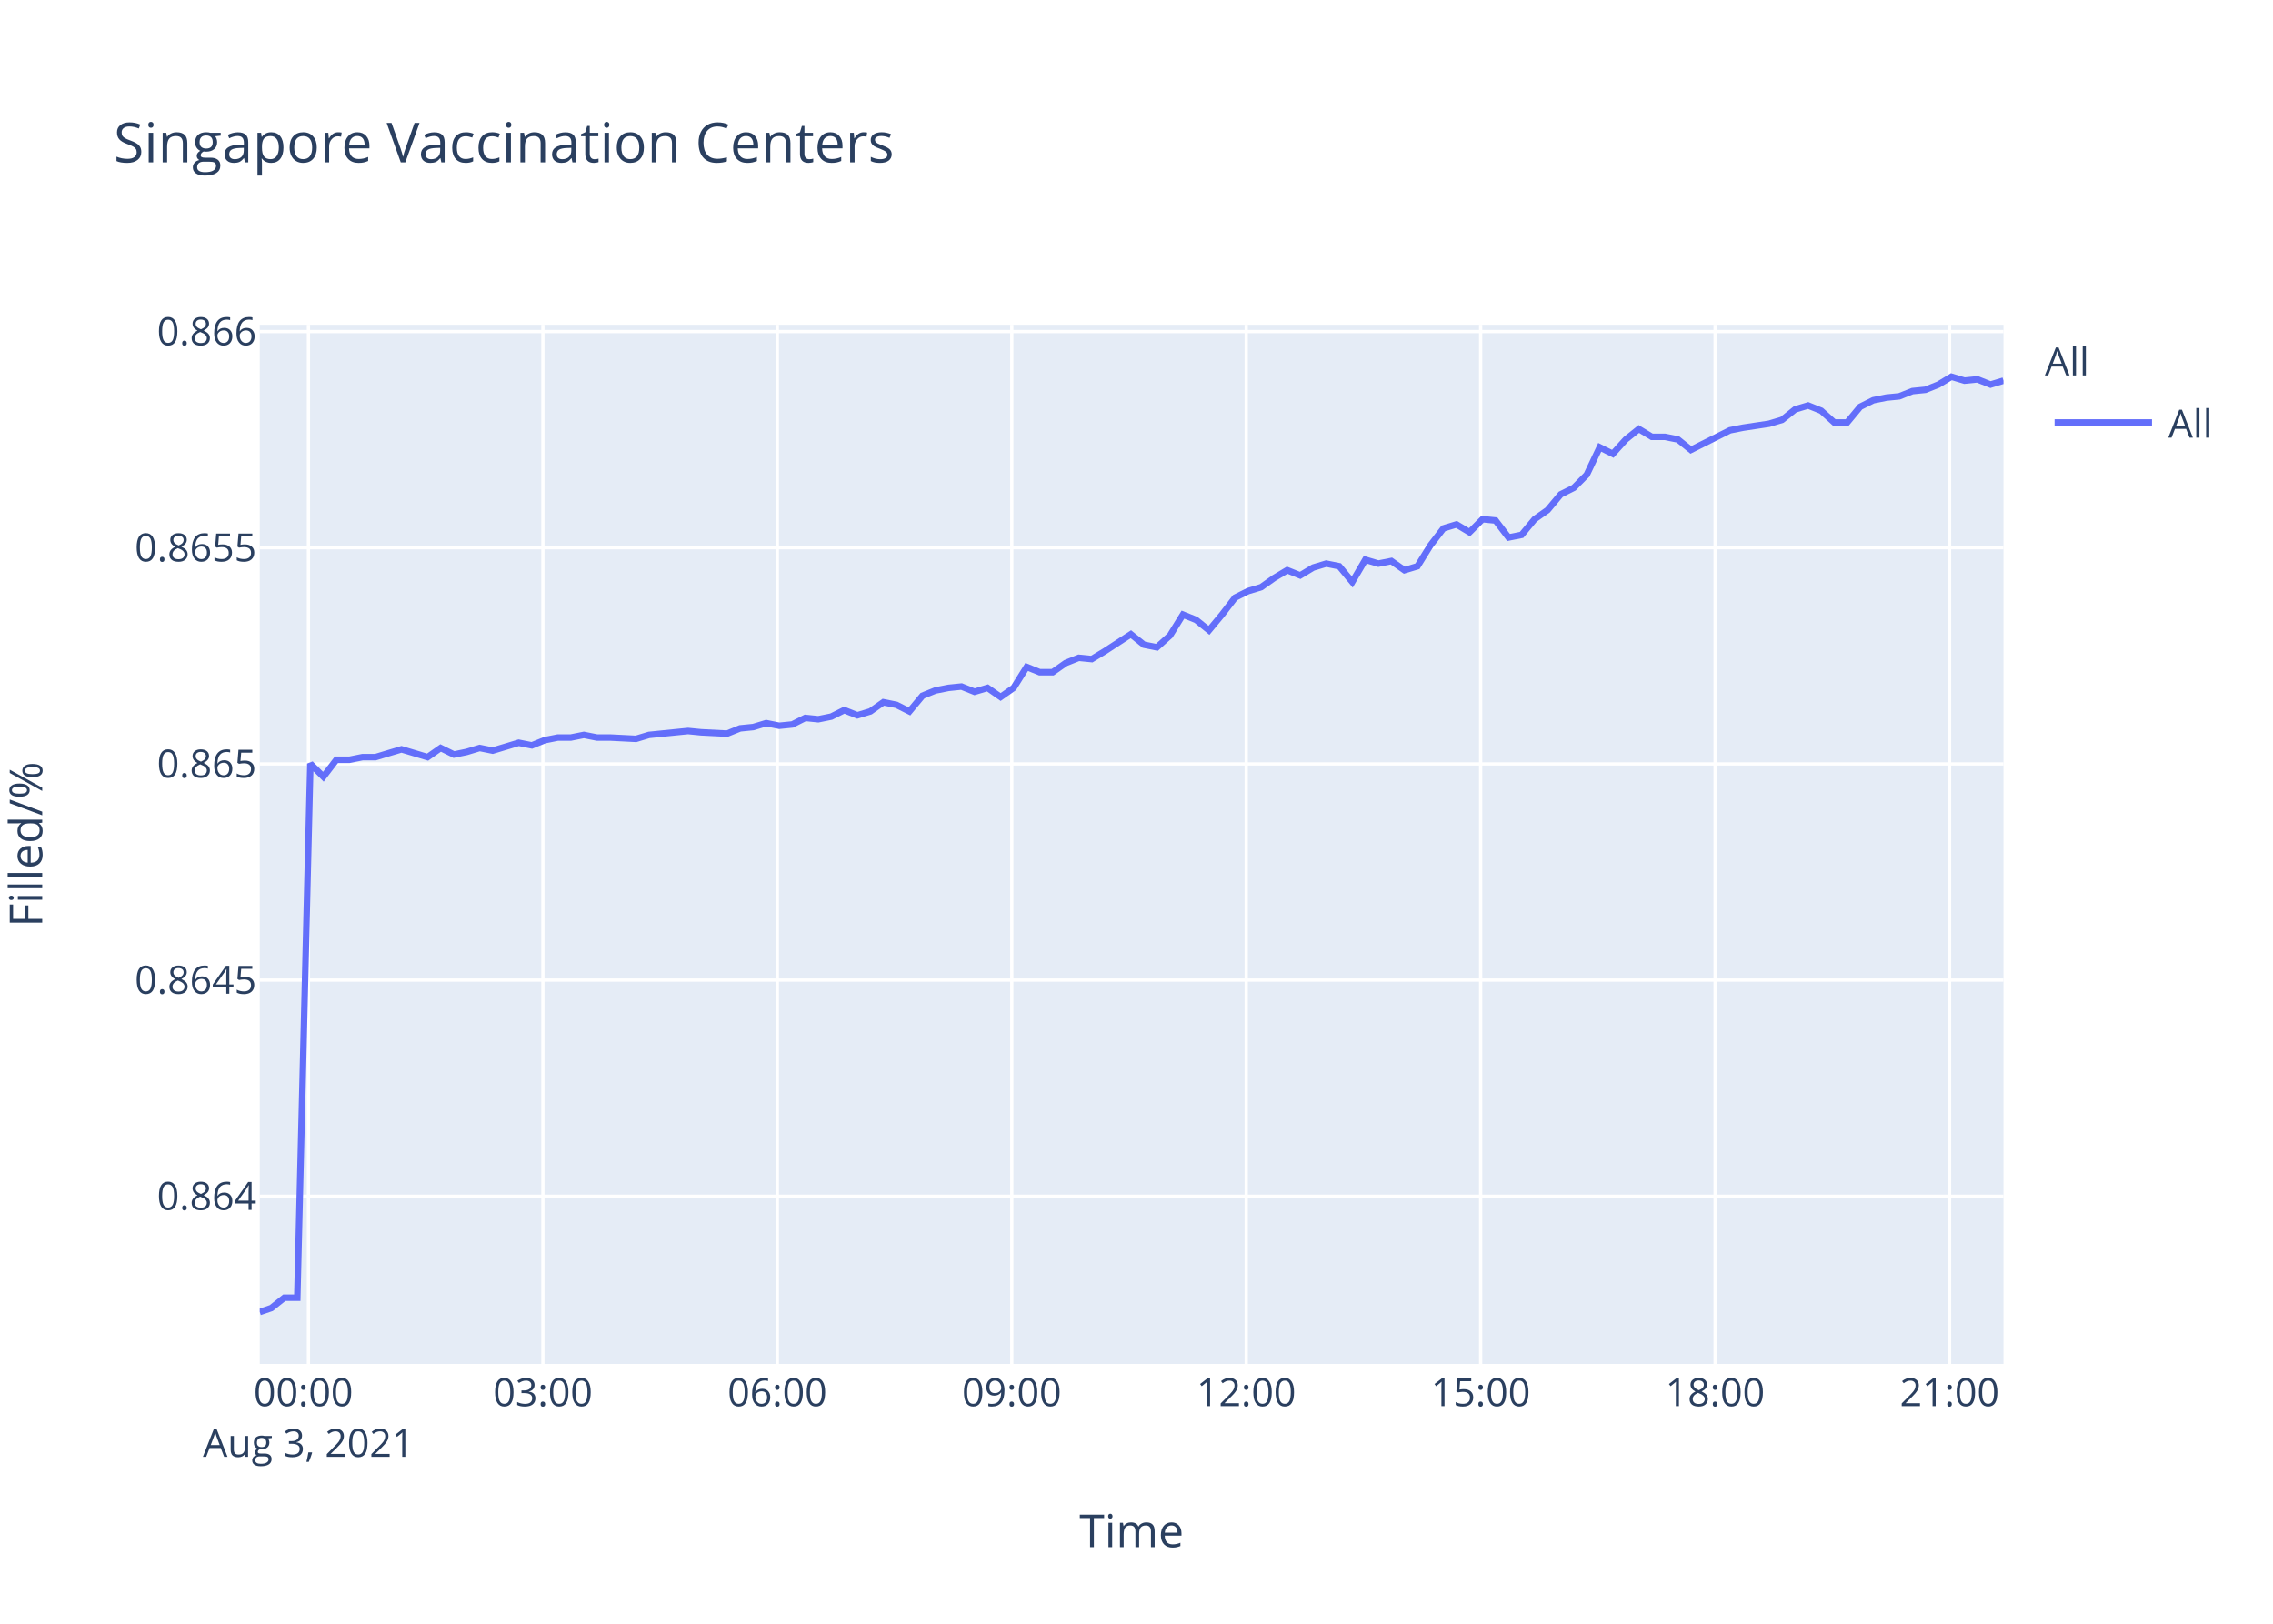
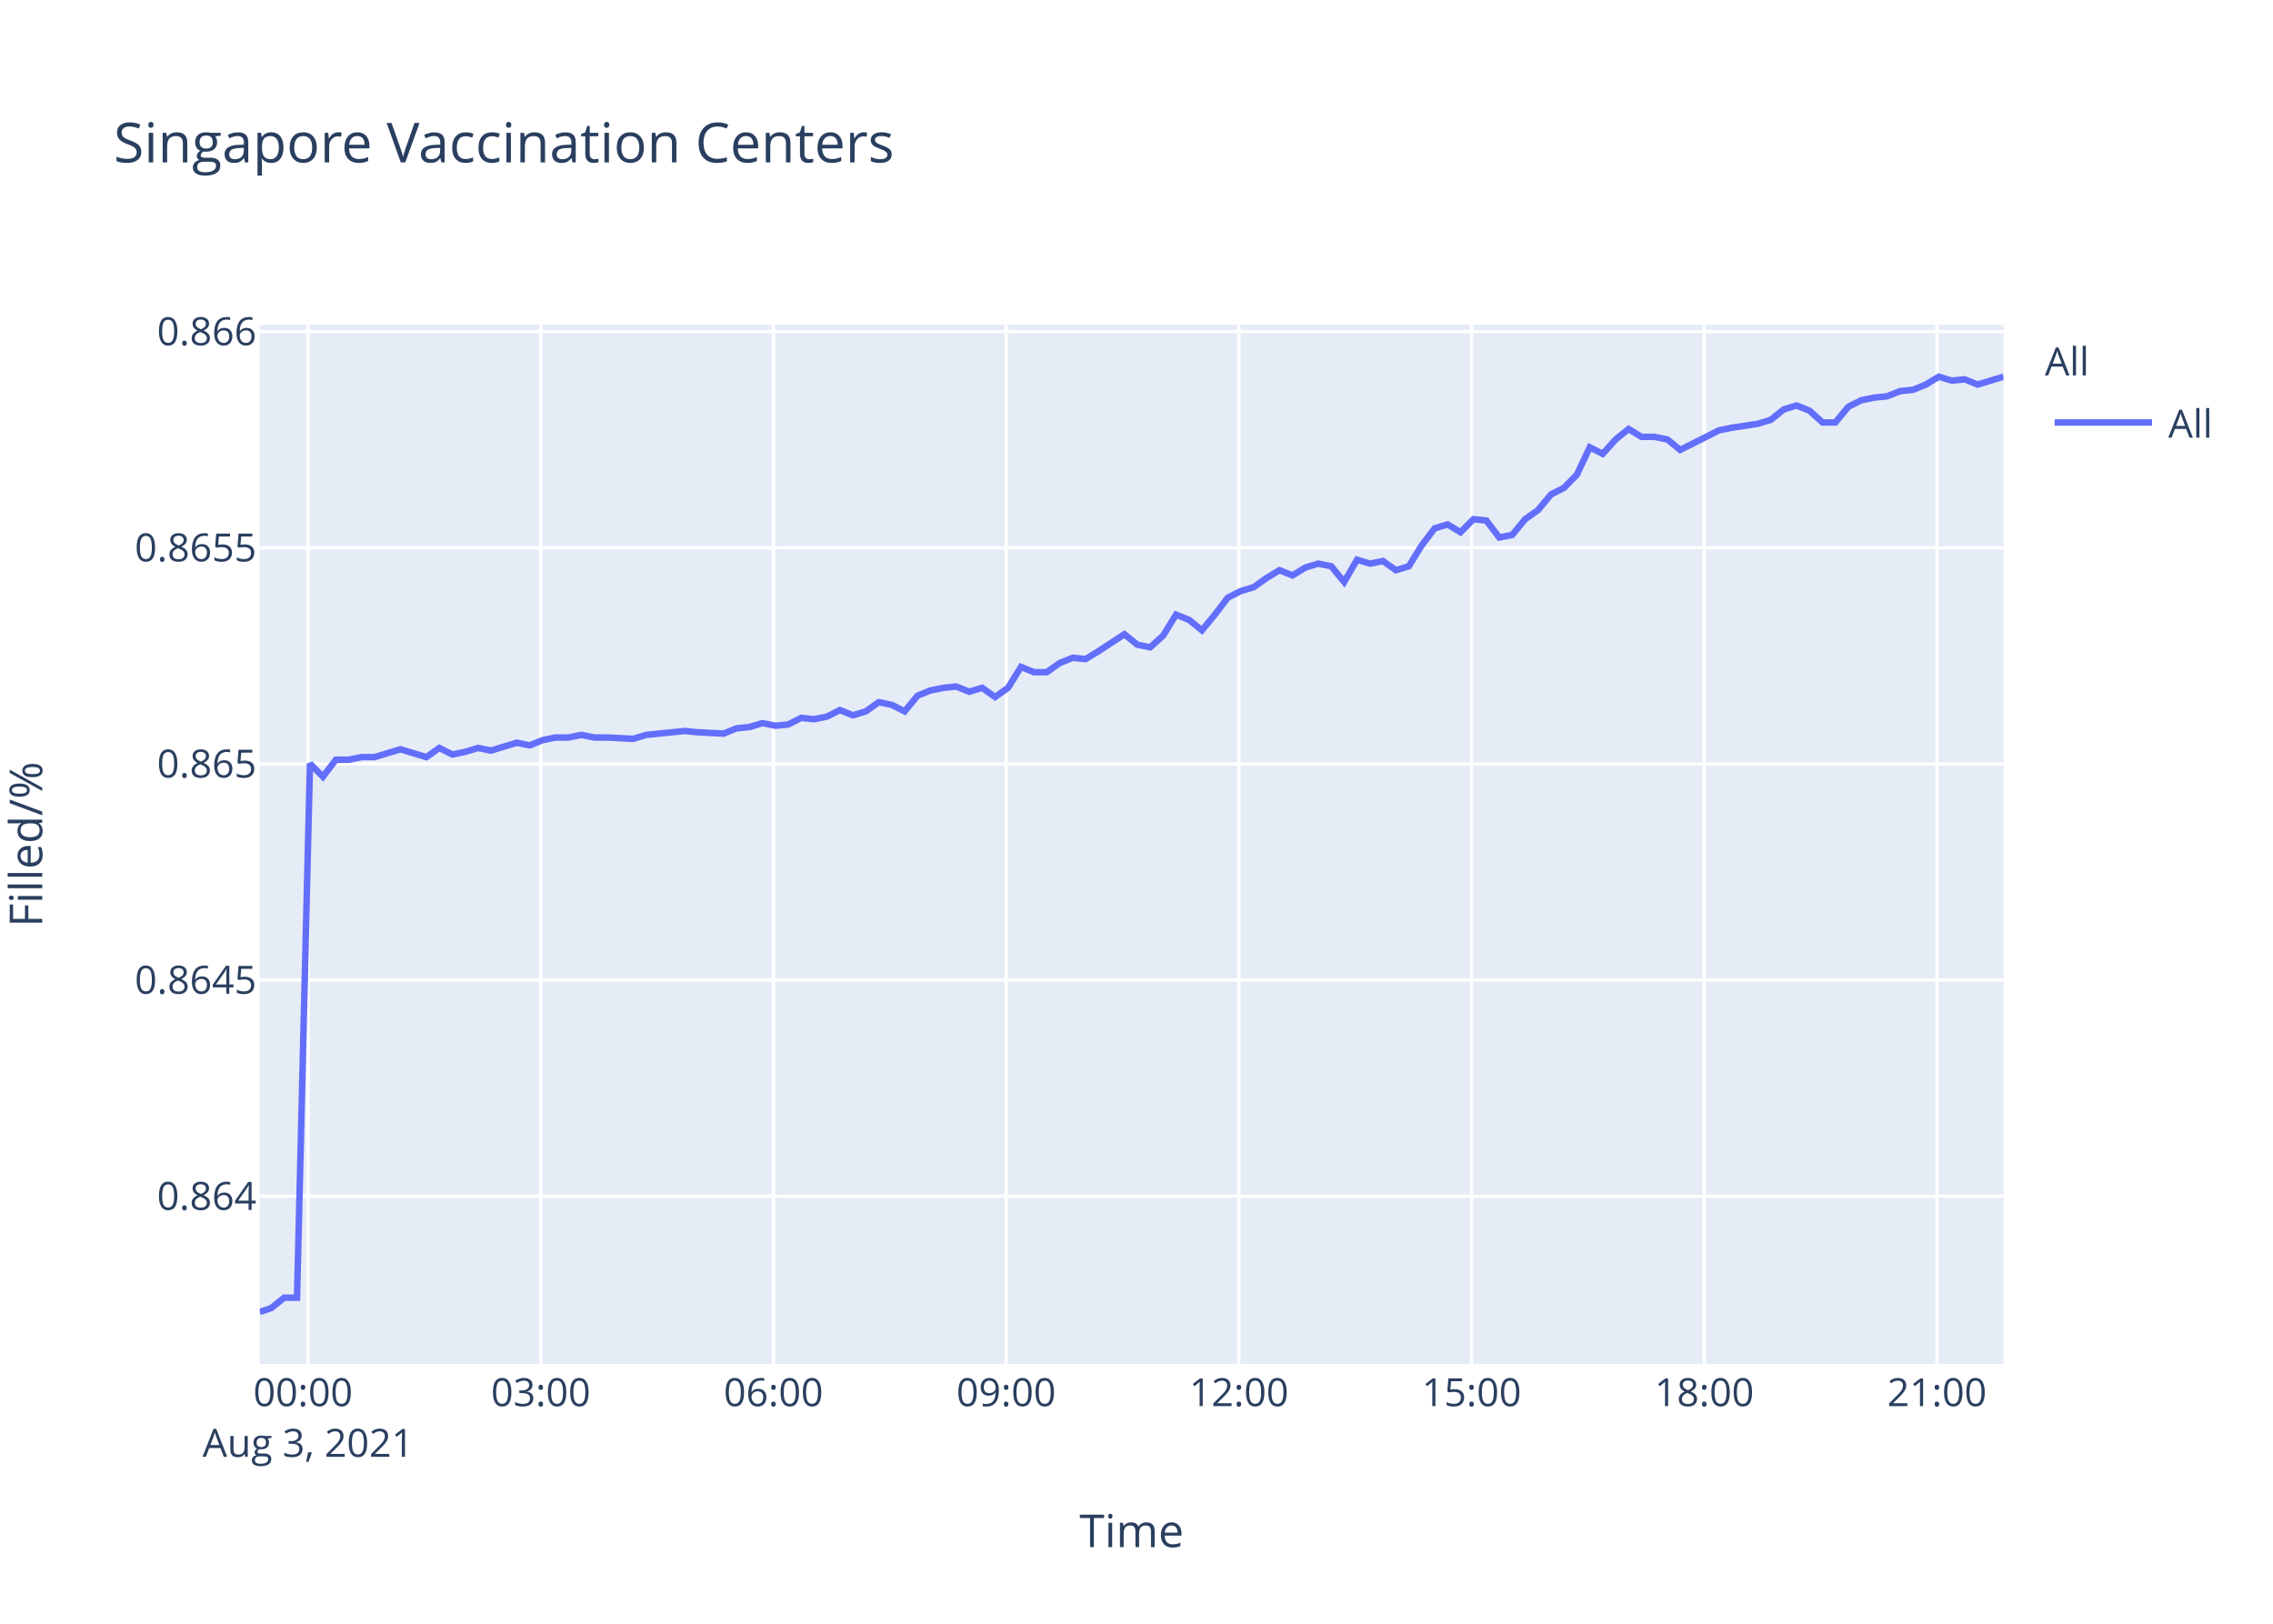
<svg xmlns="http://www.w3.org/2000/svg" class="main-svg" width="700" height="500" style="" viewBox="0 0 700 500">
  <rect x="0" y="0" width="700" height="500" style="fill: rgb(255, 255, 255); fill-opacity: 1;" />
-   <defs id="defs-a82b73">
+   <defs id="defs-cabcd3">
    <g class="clips">
-       <clipPath id="clipa82b73xyplot" class="plotclip">
+       <clipPath id="clipcabcd3xyplot" class="plotclip">
        <rect width="537" height="320" />
      </clipPath>
-       <clipPath class="axesclip" id="clipa82b73x">
+       <clipPath class="axesclip" id="clipcabcd3x">
        <rect x="80" y="0" width="537" height="500" />
      </clipPath>
-       <clipPath class="axesclip" id="clipa82b73y">
+       <clipPath class="axesclip" id="clipcabcd3y">
        <rect x="0" y="100" width="700" height="320" />
      </clipPath>
-       <clipPath class="axesclip" id="clipa82b73xy">
+       <clipPath class="axesclip" id="clipcabcd3xy">
        <rect x="80" y="100" width="537" height="320" />
      </clipPath>
    </g>
    <g class="gradients" />
  </defs>
  <g class="bglayer">
    <rect class="bg" x="80" y="100" width="537" height="320" style="fill: rgb(229, 236, 246); fill-opacity: 1; stroke-width: 0;" />
  </g>
  <g class="layer-below">
    <g class="imagelayer" />
    <g class="shapelayer" />
  </g>
  <g class="cartesianlayer">
    <g class="subplot xy">
      <g class="layer-subplot">
        <g class="shapelayer" />
        <g class="imagelayer" />
      </g>
      <g class="gridlayer">
        <g class="x">
-           <path class="xgrid crisp" transform="translate(94.99,0)" d="M0,100v320" style="stroke: rgb(255, 255, 255); stroke-opacity: 1; stroke-width: 1px;" />
-           <path class="xgrid crisp" transform="translate(167.19,0)" d="M0,100v320" style="stroke: rgb(255, 255, 255); stroke-opacity: 1; stroke-width: 1px;" />
-           <path class="xgrid crisp" transform="translate(239.39,0)" d="M0,100v320" style="stroke: rgb(255, 255, 255); stroke-opacity: 1; stroke-width: 1px;" />
-           <path class="xgrid crisp" transform="translate(311.59,0)" d="M0,100v320" style="stroke: rgb(255, 255, 255); stroke-opacity: 1; stroke-width: 1px;" />
-           <path class="xgrid crisp" transform="translate(383.79,0)" d="M0,100v320" style="stroke: rgb(255, 255, 255); stroke-opacity: 1; stroke-width: 1px;" />
-           <path class="xgrid crisp" transform="translate(455.99,0)" d="M0,100v320" style="stroke: rgb(255, 255, 255); stroke-opacity: 1; stroke-width: 1px;" />
-           <path class="xgrid crisp" transform="translate(528.19,0)" d="M0,100v320" style="stroke: rgb(255, 255, 255); stroke-opacity: 1; stroke-width: 1px;" />
-           <path class="xgrid crisp" transform="translate(600.39,0)" d="M0,100v320" style="stroke: rgb(255, 255, 255); stroke-opacity: 1; stroke-width: 1px;" />
+           <path class="xgrid crisp" transform="translate(94.88,0)" d="M0,100v320" style="stroke: rgb(255, 255, 255); stroke-opacity: 1; stroke-width: 1px;" />
+           <path class="xgrid crisp" transform="translate(166.54,0)" d="M0,100v320" style="stroke: rgb(255, 255, 255); stroke-opacity: 1; stroke-width: 1px;" />
+           <path class="xgrid crisp" transform="translate(238.2,0)" d="M0,100v320" style="stroke: rgb(255, 255, 255); stroke-opacity: 1; stroke-width: 1px;" />
+           <path class="xgrid crisp" transform="translate(309.86,0)" d="M0,100v320" style="stroke: rgb(255, 255, 255); stroke-opacity: 1; stroke-width: 1px;" />
+           <path class="xgrid crisp" transform="translate(381.53,0)" d="M0,100v320" style="stroke: rgb(255, 255, 255); stroke-opacity: 1; stroke-width: 1px;" />
+           <path class="xgrid crisp" transform="translate(453.19,0)" d="M0,100v320" style="stroke: rgb(255, 255, 255); stroke-opacity: 1; stroke-width: 1px;" />
+           <path class="xgrid crisp" transform="translate(524.85,0)" d="M0,100v320" style="stroke: rgb(255, 255, 255); stroke-opacity: 1; stroke-width: 1px;" />
+           <path class="xgrid crisp" transform="translate(596.51,0)" d="M0,100v320" style="stroke: rgb(255, 255, 255); stroke-opacity: 1; stroke-width: 1px;" />
        </g>
        <g class="y">
          <path class="ygrid crisp" transform="translate(0,368.36)" d="M80,0h537" style="stroke: rgb(255, 255, 255); stroke-opacity: 1; stroke-width: 1px;" />
          <path class="ygrid crisp" transform="translate(0,301.8)" d="M80,0h537" style="stroke: rgb(255, 255, 255); stroke-opacity: 1; stroke-width: 1px;" />
          <path class="ygrid crisp" transform="translate(0,235.23)" d="M80,0h537" style="stroke: rgb(255, 255, 255); stroke-opacity: 1; stroke-width: 1px;" />
          <path class="ygrid crisp" transform="translate(0,168.67)" d="M80,0h537" style="stroke: rgb(255, 255, 255); stroke-opacity: 1; stroke-width: 1px;" />
          <path class="ygrid crisp" transform="translate(0,102.1)" d="M80,0h537" style="stroke: rgb(255, 255, 255); stroke-opacity: 1; stroke-width: 1px;" />
        </g>
      </g>
      <g class="zerolinelayer" />
      <path class="xlines-below" />
      <path class="ylines-below" />
      <g class="overlines-below" />
      <g class="xaxislayer-below" />
      <g class="yaxislayer-below" />
      <g class="overaxes-below" />
-       <g class="plot" transform="translate(80,100)" clip-path="url('#clipa82b73xyplot')">
+       <g class="plot" transform="translate(80,100)" clip-path="url('#clipcabcd3xyplot')">
        <g class="scatterlayer mlayer">
-           <g class="trace scatter trace76a0c5" style="stroke-miterlimit: 2; opacity: 1;">
+           <g class="trace scatter trace57e388" style="stroke-miterlimit: 2; opacity: 1;">
            <g class="fills" />
            <g class="errorbars" />
            <g class="lines">
-               <path class="js-line" d="M0,304L3.55,302.8L7.56,299.61L11.56,299.61L15.58,135.15L19.59,139.18L23.6,133.95L27.62,133.95L31.62,133.14L35.63,133.14L39.63,131.93L43.65,130.73L47.66,131.93L51.68,133.14L55.7,130.32L59.8,132.34L63.71,131.53L67.72,130.32L71.72,131.13L79.75,128.71L83.78,129.52L87.77,127.91L91.8,127.1L95.81,127.1L99.81,126.3L103.81,127.1L107.82,127.1L115.86,127.51L119.87,126.3L131.89,125.09L135.89,125.49L143.91,125.9L147.93,124.28L151.96,123.88L155.96,122.67L159.99,123.48L163.99,123.08L168,121.06L172,121.47L176,120.66L180.01,118.65L184.04,120.26L188.05,119.05L192.05,116.23L196.07,117.04L200.08,119.05L204.1,114.22L208.09,112.61L212.12,111.81L216.11,111.4L220.13,113.01L224.14,111.81L228.16,114.62L232.16,111.81L236.19,105.37L240.18,106.98L244.19,106.98L248.21,104.16L252.23,102.55L256.23,102.95L260.23,100.53L268.27,95.3L272.28,98.52L276.27,99.33L280.31,95.7L284.3,89.26L288.32,90.87L292.32,94.09L296.33,89.26L300.36,84.03L304.36,82.02L308.38,80.81L312.38,77.99L316.41,75.58L320.41,77.19L324.41,74.77L328.42,73.56L332.44,74.37L336.45,79.2L340.46,72.36L344.48,73.56L348.49,72.76L352.51,75.58L356.52,74.37L360.52,67.93L364.54,62.7L368.55,61.49L372.56,63.9L376.57,59.88L380.58,60.28L384.58,65.51L388.6,64.71L392.61,59.88L396.62,57.06L400.65,52.23L404.66,50.22L408.66,46.19L412.66,37.74L416.69,39.75L420.69,35.32L424.71,32.1L428.71,34.52L432.72,34.52L436.73,35.32L440.74,38.54L452.78,32.5L456.81,31.7L464.81,30.49L468.83,29.28L472.85,26.06L476.85,24.86L480.86,26.47L484.88,30.09L488.87,30.09L492.88,25.26L496.9,23.25L500.91,22.44L504.91,22.04L508.96,20.43L512.95,20.03L516.96,18.42L520.97,16L524.98,17.21L528.97,16.81L533,18.42L537,17.21" style="vector-effect: non-scaling-stroke; fill: none; stroke: rgb(99, 110, 250); stroke-opacity: 1; stroke-width: 2px; opacity: 1;" />
+               <path class="js-line" d="M0,304L3.52,302.8L7.5,299.61L11.47,299.61L15.46,135.15L19.44,139.18L23.43,133.95L27.41,133.95L31.38,133.14L35.37,133.14L39.34,131.93L43.32,130.73L47.3,131.93L51.3,133.14L55.28,130.32L59.36,132.34L63.24,131.53L67.22,130.32L71.19,131.13L79.15,128.71L83.15,129.52L87.12,127.91L91.12,127.1L95.09,127.1L99.07,126.3L103.04,127.1L107.01,127.1L115,127.51L118.98,126.3L130.91,125.09L134.88,125.49L142.84,125.9L146.83,124.28L150.83,123.88L154.8,122.67L158.8,123.48L162.77,123.08L166.75,121.06L170.72,121.47L174.69,120.66L178.67,118.65L182.67,120.26L186.65,119.05L190.62,116.23L194.61,117.04L198.6,119.05L202.58,114.22L206.54,112.61L210.54,111.81L214.5,111.4L218.49,113.01L222.47,111.81L226.46,114.62L230.43,111.81L234.43,105.37L238.39,106.98L242.37,106.98L246.36,104.16L250.35,102.55L254.32,102.95L258.29,100.53L266.27,95.3L270.25,98.52L274.21,99.33L278.22,95.7L282.18,89.26L286.17,90.87L290.15,94.09L294.12,89.26L298.12,84.03L302.1,82.02L306.08,80.81L310.06,77.99L314.05,75.58L318.03,77.19L322,74.77L325.97,73.56L329.97,74.37L333.95,79.2L337.92,72.36L341.92,73.56L345.89,72.76L349.88,75.58L353.87,74.37L357.84,67.93L361.83,62.7L365.81,61.49L369.79,63.9L373.76,59.88L377.75,60.28L381.72,65.51L385.71,64.71L389.69,59.88L393.66,57.06L397.67,52.23L401.64,50.22L405.61,46.19L409.59,37.74L413.58,39.75L417.55,35.32L421.55,32.1L425.52,34.52L429.5,34.52L433.48,35.32L437.45,38.54L449.41,32.5L453.41,31.7L461.35,30.49L465.34,29.28L469.33,26.06L473.3,24.86L477.28,26.47L481.27,30.09L485.23,30.09L489.21,25.26L493.21,23.25L497.18,22.44L501.16,22.04L505.17,20.43L509.13,20.03L513.11,18.42L517.09,16L521.07,17.21L525.03,16.81L529.03,18.42L537,16" style="vector-effect: non-scaling-stroke; fill: none; stroke: rgb(99, 110, 250); stroke-opacity: 1; stroke-width: 2px; opacity: 1;" />
            </g>
            <g class="points" />
            <g class="text" />
          </g>
        </g>
      </g>
      <g class="overplot" />
      <path class="xlines-above crisp" d="M0,0" style="fill: none;" />
      <path class="ylines-above crisp" d="M0,0" style="fill: none;" />
      <g class="overlines-above" />
      <g class="xaxislayer-above">
        <g class="xtick">
-           <text text-anchor="middle" x="0" y="433" transform="translate(94.99,0)" style="font-family: 'Open Sans', verdana, arial, sans-serif; font-size: 12px; fill: rgb(42, 63, 95); fill-opacity: 1; white-space: pre;">
+           <text text-anchor="middle" x="0" y="433" transform="translate(94.88,0)" style="font-family: 'Open Sans', verdana, arial, sans-serif; font-size: 12px; fill: rgb(42, 63, 95); fill-opacity: 1; white-space: pre;">
            <tspan class="line" dy="0em" x="0" y="433">00:00</tspan>
            <tspan class="line" dy="1.3em" x="0" y="433">Aug 3, 2021</tspan>
          </text>
        </g>
        <g class="xtick">
-           <text text-anchor="middle" x="0" y="433" transform="translate(167.19,0)" style="font-family: 'Open Sans', verdana, arial, sans-serif; font-size: 12px; fill: rgb(42, 63, 95); fill-opacity: 1; white-space: pre;">03:00</text>
+           <text text-anchor="middle" x="0" y="433" transform="translate(166.54,0)" style="font-family: 'Open Sans', verdana, arial, sans-serif; font-size: 12px; fill: rgb(42, 63, 95); fill-opacity: 1; white-space: pre;">03:00</text>
        </g>
        <g class="xtick">
-           <text text-anchor="middle" x="0" y="433" transform="translate(239.39,0)" style="font-family: 'Open Sans', verdana, arial, sans-serif; font-size: 12px; fill: rgb(42, 63, 95); fill-opacity: 1; white-space: pre;">06:00</text>
+           <text text-anchor="middle" x="0" y="433" transform="translate(238.2,0)" style="font-family: 'Open Sans', verdana, arial, sans-serif; font-size: 12px; fill: rgb(42, 63, 95); fill-opacity: 1; white-space: pre;">06:00</text>
        </g>
        <g class="xtick">
-           <text text-anchor="middle" x="0" y="433" transform="translate(311.59,0)" style="font-family: 'Open Sans', verdana, arial, sans-serif; font-size: 12px; fill: rgb(42, 63, 95); fill-opacity: 1; white-space: pre;">09:00</text>
+           <text text-anchor="middle" x="0" y="433" transform="translate(309.86,0)" style="font-family: 'Open Sans', verdana, arial, sans-serif; font-size: 12px; fill: rgb(42, 63, 95); fill-opacity: 1; white-space: pre;">09:00</text>
        </g>
        <g class="xtick">
-           <text text-anchor="middle" x="0" y="433" transform="translate(383.79,0)" style="font-family: 'Open Sans', verdana, arial, sans-serif; font-size: 12px; fill: rgb(42, 63, 95); fill-opacity: 1; white-space: pre;">12:00</text>
+           <text text-anchor="middle" x="0" y="433" transform="translate(381.53,0)" style="font-family: 'Open Sans', verdana, arial, sans-serif; font-size: 12px; fill: rgb(42, 63, 95); fill-opacity: 1; white-space: pre;">12:00</text>
        </g>
        <g class="xtick">
-           <text text-anchor="middle" x="0" y="433" transform="translate(455.99,0)" style="font-family: 'Open Sans', verdana, arial, sans-serif; font-size: 12px; fill: rgb(42, 63, 95); fill-opacity: 1; white-space: pre;">15:00</text>
+           <text text-anchor="middle" x="0" y="433" transform="translate(453.19,0)" style="font-family: 'Open Sans', verdana, arial, sans-serif; font-size: 12px; fill: rgb(42, 63, 95); fill-opacity: 1; white-space: pre;">15:00</text>
        </g>
        <g class="xtick">
-           <text text-anchor="middle" x="0" y="433" transform="translate(528.19,0)" style="font-family: 'Open Sans', verdana, arial, sans-serif; font-size: 12px; fill: rgb(42, 63, 95); fill-opacity: 1; white-space: pre;">18:00</text>
+           <text text-anchor="middle" x="0" y="433" transform="translate(524.85,0)" style="font-family: 'Open Sans', verdana, arial, sans-serif; font-size: 12px; fill: rgb(42, 63, 95); fill-opacity: 1; white-space: pre;">18:00</text>
        </g>
        <g class="xtick">
-           <text text-anchor="middle" x="0" y="433" transform="translate(600.39,0)" style="font-family: 'Open Sans', verdana, arial, sans-serif; font-size: 12px; fill: rgb(42, 63, 95); fill-opacity: 1; white-space: pre;">21:00</text>
+           <text text-anchor="middle" x="0" y="433" transform="translate(596.51,0)" style="font-family: 'Open Sans', verdana, arial, sans-serif; font-size: 12px; fill: rgb(42, 63, 95); fill-opacity: 1; white-space: pre;">21:00</text>
        </g>
      </g>
      <g class="yaxislayer-above">
        <g class="ytick">
          <text text-anchor="end" x="79" y="4.2" transform="translate(0,368.36)" style="font-family: 'Open Sans', verdana, arial, sans-serif; font-size: 12px; fill: rgb(42, 63, 95); fill-opacity: 1; white-space: pre;">0.864</text>
        </g>
        <g class="ytick">
          <text text-anchor="end" x="79" y="4.2" transform="translate(0,301.8)" style="font-family: 'Open Sans', verdana, arial, sans-serif; font-size: 12px; fill: rgb(42, 63, 95); fill-opacity: 1; white-space: pre;">0.8645</text>
        </g>
        <g class="ytick">
          <text text-anchor="end" x="79" y="4.2" transform="translate(0,235.23)" style="font-family: 'Open Sans', verdana, arial, sans-serif; font-size: 12px; fill: rgb(42, 63, 95); fill-opacity: 1; white-space: pre;">0.865</text>
        </g>
        <g class="ytick">
          <text text-anchor="end" x="79" y="4.2" transform="translate(0,168.67)" style="font-family: 'Open Sans', verdana, arial, sans-serif; font-size: 12px; fill: rgb(42, 63, 95); fill-opacity: 1; white-space: pre;">0.8655</text>
        </g>
        <g class="ytick">
          <text text-anchor="end" x="79" y="4.2" transform="translate(0,102.1)" style="font-family: 'Open Sans', verdana, arial, sans-serif; font-size: 12px; fill: rgb(42, 63, 95); fill-opacity: 1; white-space: pre;">0.866</text>
        </g>
      </g>
      <g class="overaxes-above" />
    </g>
  </g>
  <g class="polarlayer" />
  <g class="ternarylayer" />
  <g class="geolayer" />
  <g class="funnelarealayer" />
  <g class="pielayer" />
  <g class="treemaplayer" />
  <g class="sunburstlayer" />
  <g class="glimages" />
-   <defs id="topdefs-a82b73">
+   <defs id="topdefs-cabcd3">
    <g class="clips" />
-     <clipPath id="legenda82b73">
+     <clipPath id="legendcabcd3">
      <rect width="60" height="45" x="0" y="0" />
    </clipPath>
  </defs>
  <g class="layer-above">
    <g class="imagelayer" />
    <g class="shapelayer" />
  </g>
  <g class="infolayer">
    <g class="legend" pointer-events="all" transform="translate(627.74,100)">
      <rect class="bg" shape-rendering="crispEdges" width="60" height="45" x="0" y="0" style="stroke: rgb(68, 68, 68); stroke-opacity: 1; fill: rgb(255, 255, 255); fill-opacity: 1; stroke-width: 0px;" />
-       <g class="scrollbox" transform="" clip-path="url('#legenda82b73')">
+       <g class="scrollbox" transform="" clip-path="url('#legendcabcd3')">
        <text class="legendtitletext" text-anchor="start" x="2" y="15.6" style="font-family: 'Open Sans', verdana, arial, sans-serif; font-size: 12px; fill: rgb(42, 63, 95); fill-opacity: 1; white-space: pre;">All</text>
        <g class="groups" transform="">
          <g class="traces" transform="translate(0,30.1)" style="opacity: 1;">
            <text class="legendtext" text-anchor="start" x="40" y="4.68" style="font-family: 'Open Sans', verdana, arial, sans-serif; font-size: 12px; fill: rgb(42, 63, 95); fill-opacity: 1; white-space: pre;">All</text>
            <g class="layers" style="opacity: 1;">
              <g class="legendfill" />
              <g class="legendlines">
                <path class="js-line" d="M5,0h30" style="fill: none; stroke: rgb(99, 110, 250); stroke-opacity: 1; stroke-width: 2px;" />
              </g>
              <g class="legendsymbols">
                <g class="legendpoints" />
              </g>
            </g>
            <rect class="legendtoggle" x="0" y="-9.5" width="54.891" height="19" style="fill: rgb(0, 0, 0); fill-opacity: 0;" />
          </g>
        </g>
      </g>
      <rect class="scrollbar" rx="20" ry="3" width="0" height="0" x="0" y="0" style="fill: rgb(128, 139, 164); fill-opacity: 1;" />
    </g>
    <g class="g-gtitle">
      <text class="gtitle" x="35" y="50" text-anchor="start" dy="0em" style="font-family: 'Open Sans', verdana, arial, sans-serif; font-size: 17px; fill: rgb(42, 63, 95); opacity: 1; font-weight: normal; white-space: pre;">Singapore Vaccination Centers</text>
    </g>
    <g class="g-xtitle">
      <text class="xtitle" x="348.5" y="476.409" text-anchor="middle" style="font-family: 'Open Sans', verdana, arial, sans-serif; font-size: 14px; fill: rgb(42, 63, 95); opacity: 1; font-weight: normal; white-space: pre;">Time</text>
    </g>
    <g class="g-ytitle" transform="translate(0.7998047,0)">
      <text class="ytitle" transform="rotate(-90,12.2,260)" x="12.2" y="260" text-anchor="middle" style="font-family: 'Open Sans', verdana, arial, sans-serif; font-size: 14px; fill: rgb(42, 63, 95); opacity: 1; font-weight: normal; white-space: pre;">Filled/%</text>
    </g>
  </g>
</svg>
